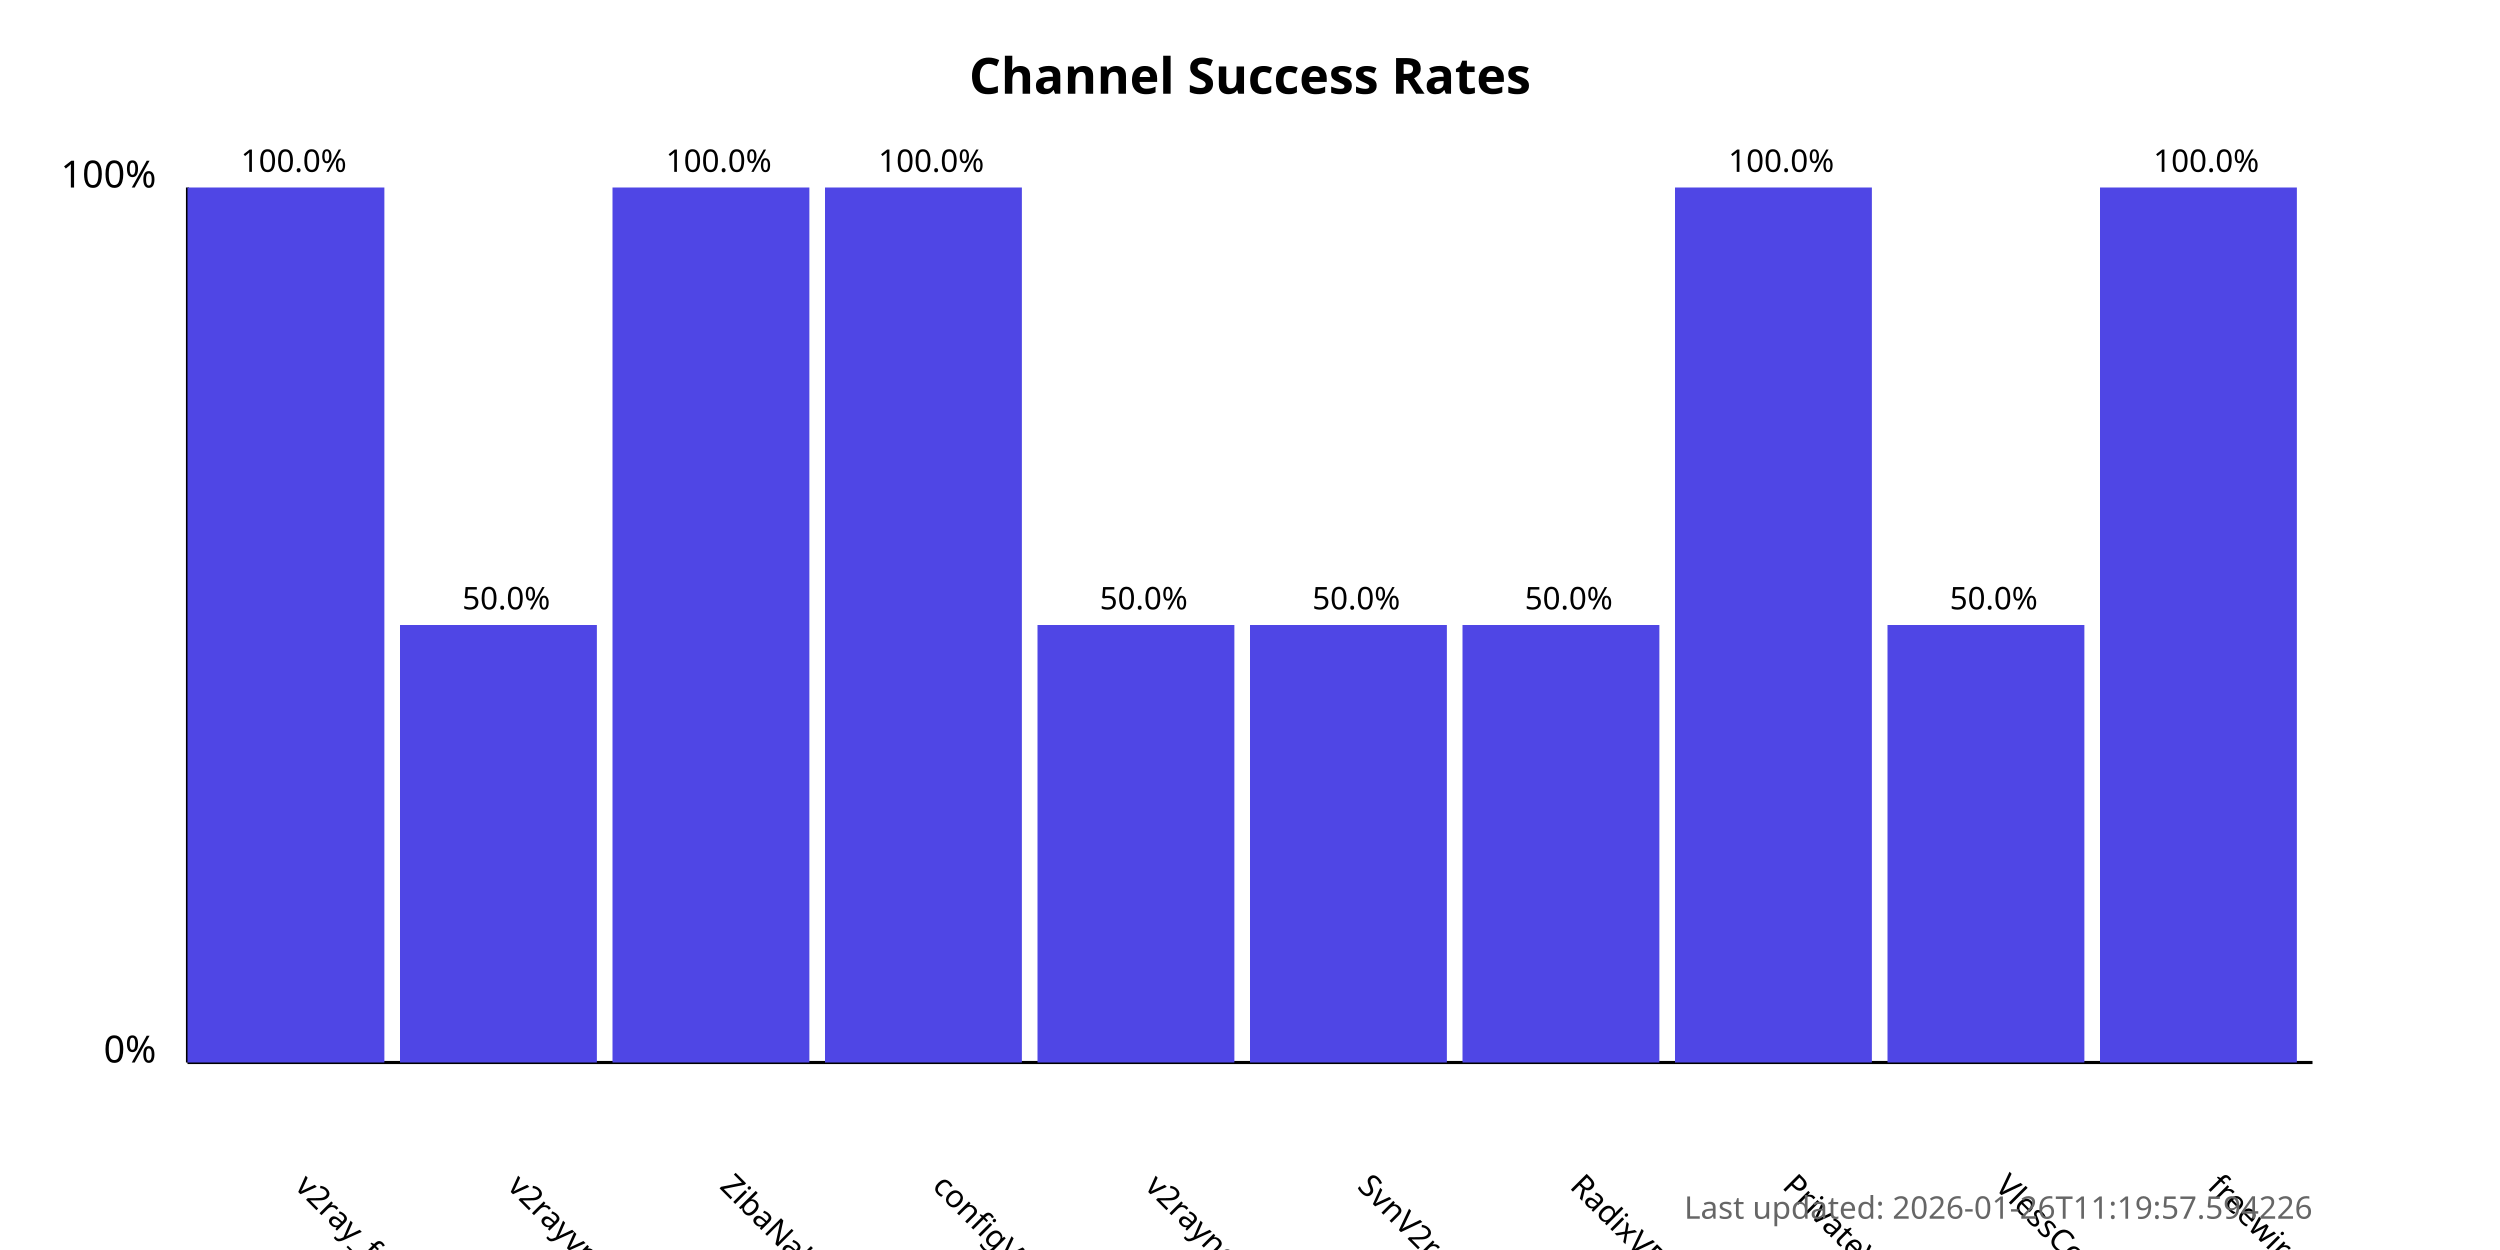
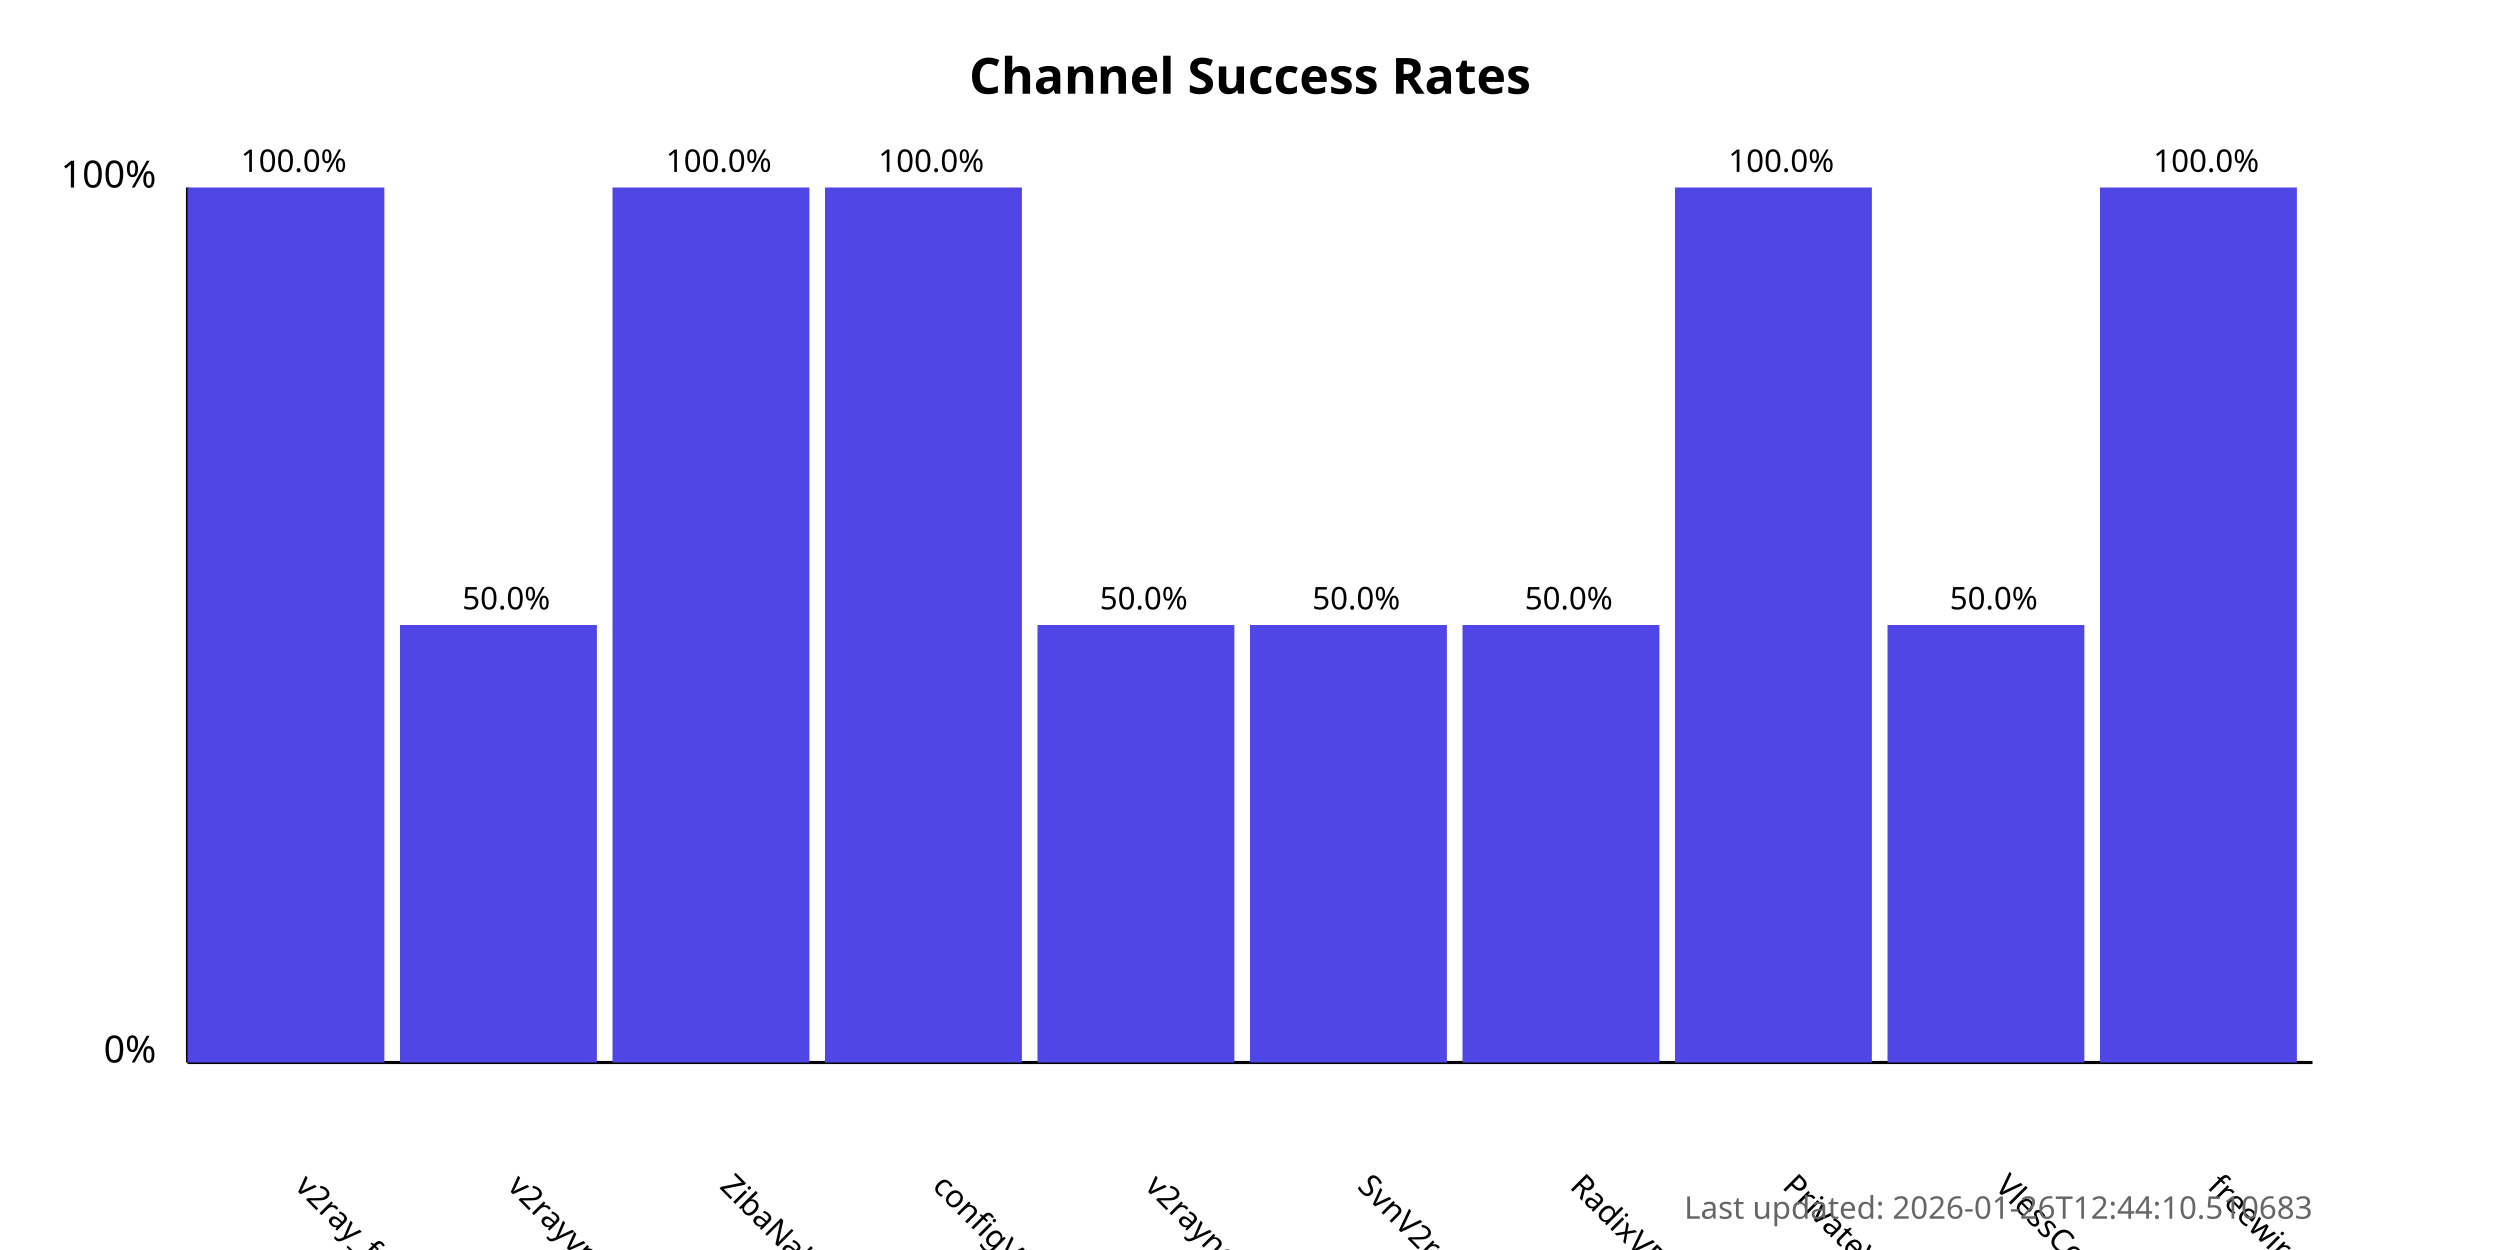
<svg xmlns="http://www.w3.org/2000/svg" width="800" height="400">
  <style>
            .chart-title { font: bold 16px sans-serif; }
            .axis-label { font: 12px sans-serif; }
            .tick-label { font: 10px sans-serif; }
            .bar { fill: #4f46e5; }
            .bar:hover { fill: #6366f1; }
            .timestamp { font: 10px sans-serif; fill: #666; }
        </style>
  <text x="400.0" y="30" text-anchor="middle" class="chart-title">
            Channel Success Rates
        </text>
  <line x1="60" y1="340" x2="60" y2="60" stroke="black" stroke-width="1" />
  <line x1="60" y1="340" x2="740" y2="340" stroke="black" stroke-width="1" />
  <text x="50" y="340" text-anchor="end" class="axis-label">0%</text>
  <text x="50" y="60" text-anchor="end" class="axis-label">100%</text>
  <g>
    <rect x="60" y="60.0" width="63.0" height="280.0" class="bar" />
    <text x="94.0" y="380" transform="rotate(45, 94.0, 380)" text-anchor="start" class="tick-label">
                v2ray_free_conf
            </text>
    <text x="94.0" y="55.0" text-anchor="middle" class="tick-label">
                100.0%
            </text>
  </g>
  <g>
    <rect x="128.0" y="200.0" width="63.0" height="140.0" class="bar" />
    <text x="162.0" y="380" transform="rotate(45, 162.0, 380)" text-anchor="start" class="tick-label">
                v2rayvpno
            </text>
    <text x="162.0" y="195.0" text-anchor="middle" class="tick-label">
                50.0%
            </text>
  </g>
  <g>
    <rect x="196.0" y="60.0" width="63.0" height="280.0" class="bar" />
    <text x="230.0" y="380" transform="rotate(45, 230.0, 380)" text-anchor="start" class="tick-label">
                ZibaNabz
            </text>
    <text x="230.0" y="55.0" text-anchor="middle" class="tick-label">
                100.0%
            </text>
  </g>
  <g>
    <rect x="264.0" y="60.0" width="63.0" height="280.0" class="bar" />
    <text x="298.0" y="380" transform="rotate(45, 298.0, 380)" text-anchor="start" class="tick-label">
                configV2rayForFree
            </text>
    <text x="298.0" y="55.0" text-anchor="middle" class="tick-label">
                100.0%
            </text>
  </g>
  <g>
    <rect x="332.0" y="200.0" width="63.0" height="140.0" class="bar" />
    <text x="366.0" y="380" transform="rotate(45, 366.0, 380)" text-anchor="start" class="tick-label">
                v2rayngvpn
            </text>
    <text x="366.0" y="195.0" text-anchor="middle" class="tick-label">
                50.0%
            </text>
  </g>
  <g>
    <rect x="400.0" y="200.0" width="63.0" height="140.0" class="bar" />
    <text x="434.0" y="380" transform="rotate(45, 434.0, 380)" text-anchor="start" class="tick-label">
                SvnV2ray
            </text>
    <text x="434.0" y="195.0" text-anchor="middle" class="tick-label">
                50.0%
            </text>
  </g>
  <g>
    <rect x="468.0" y="200.0" width="63.0" height="140.0" class="bar" />
    <text x="502.0" y="380" transform="rotate(45, 502.0, 380)" text-anchor="start" class="tick-label">
                RadixVPN
            </text>
    <text x="502.0" y="195.0" text-anchor="middle" class="tick-label">
                50.0%
            </text>
  </g>
  <g>
    <rect x="536.0" y="60.0" width="63.0" height="280.0" class="bar" />
    <text x="570.0" y="380" transform="rotate(45, 570.0, 380)" text-anchor="start" class="tick-label">
                PrivateVPNs
            </text>
    <text x="570.0" y="55.0" text-anchor="middle" class="tick-label">
                100.0%
            </text>
  </g>
  <g>
    <rect x="604.0" y="200.0" width="63.0" height="140.0" class="bar" />
    <text x="638.0" y="380" transform="rotate(45, 638.0, 380)" text-anchor="start" class="tick-label">
                VlessConfig
            </text>
    <text x="638.0" y="195.0" text-anchor="middle" class="tick-label">
                50.0%
            </text>
  </g>
  <g>
    <rect x="672.0" y="60.0" width="63.0" height="280.0" class="bar" />
    <text x="706.0" y="380" transform="rotate(45, 706.0, 380)" text-anchor="start" class="tick-label">
                freewireguard
            </text>
    <text x="706.0" y="55.0" text-anchor="middle" class="tick-label">
                100.0%
            </text>
  </g>
  <text x="740" y="390" text-anchor="end" class="timestamp">
-             Last updated: 2026-01-26T11:19:57.594226
+             Last updated: 2026-01-26T12:44:10.510683
        </text>
</svg>
